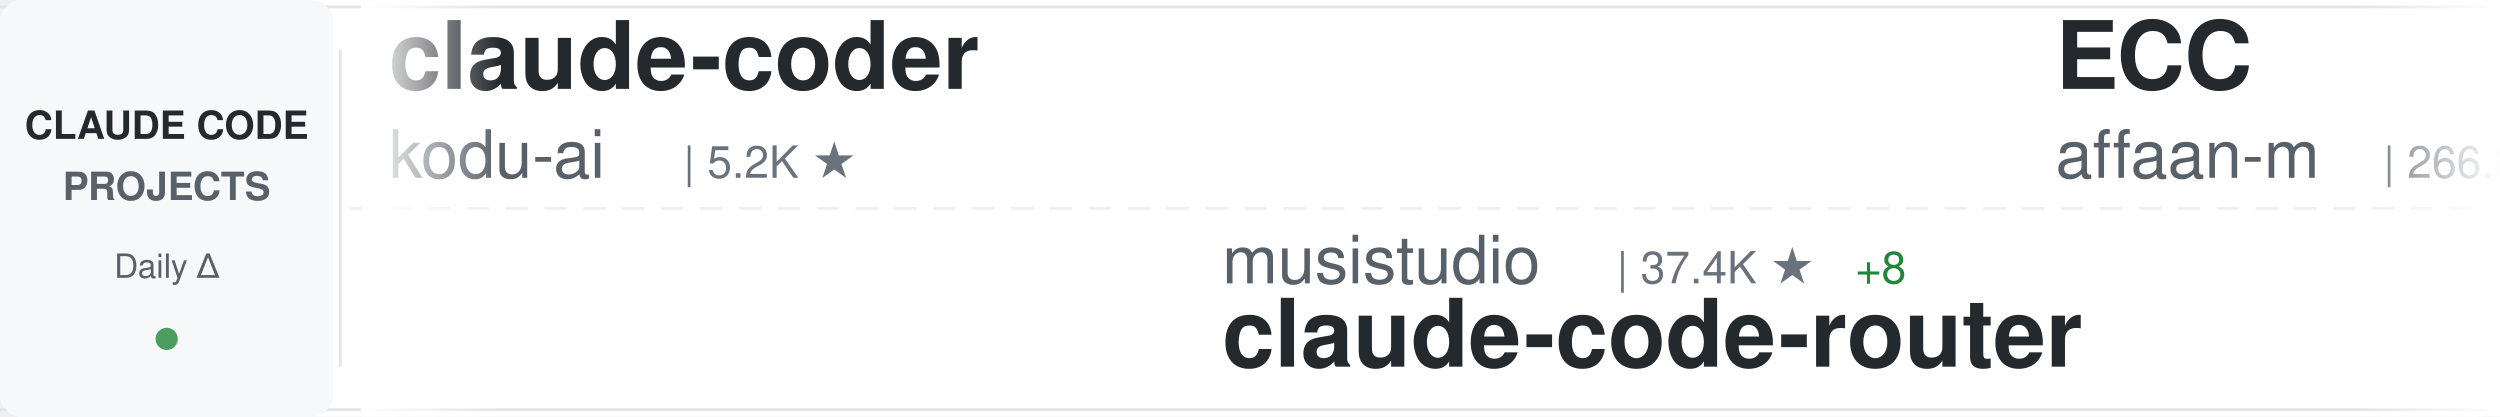
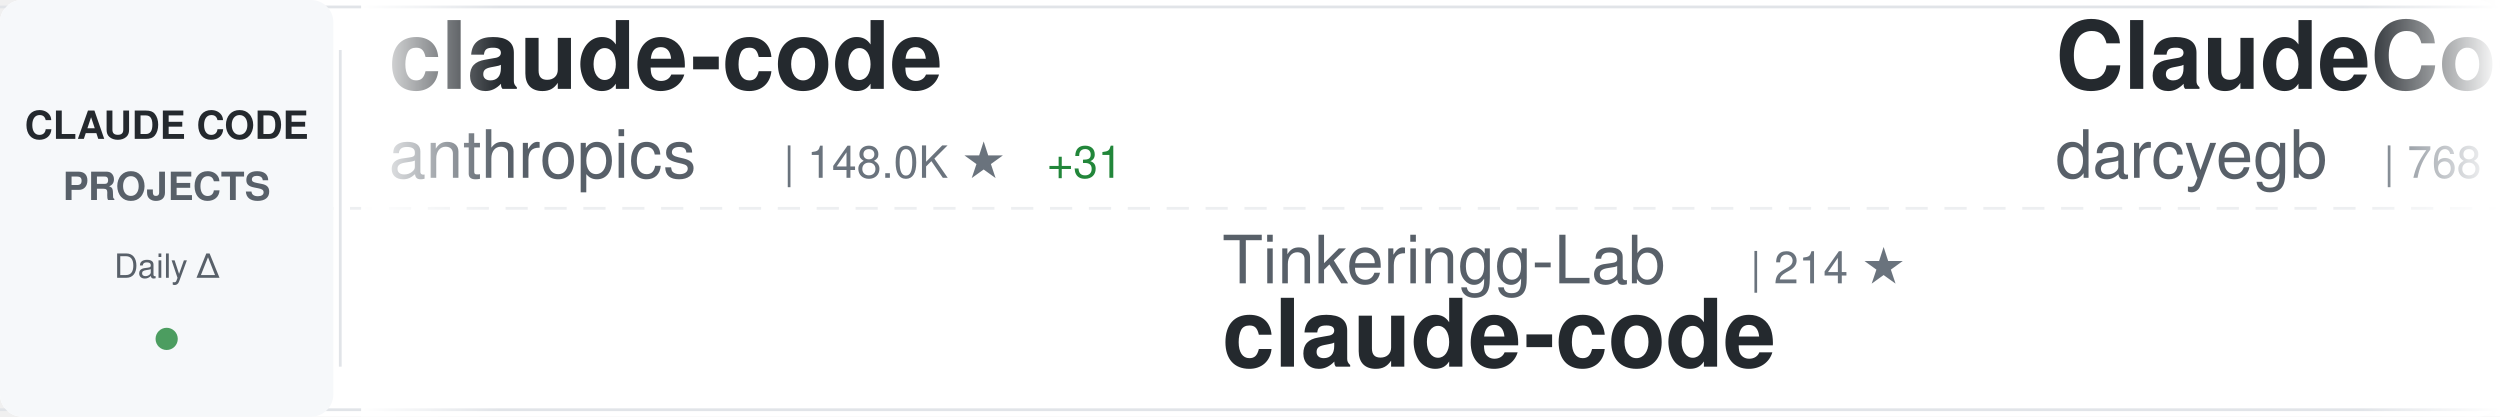
<svg xmlns="http://www.w3.org/2000/svg" width="900" height="150">
  <defs>
    <linearGradient id="awesomeLeftFade" x1="0%" y1="0%" x2="100%" y2="0%">
      <stop offset="0%" style="stop-color:#ffffff;stop-opacity:1" />
      <stop offset="100%" style="stop-color:#ffffff;stop-opacity:0" />
    </linearGradient>
    <linearGradient id="awesomeRightFade" x1="0%" y1="0%" x2="100%" y2="0%">
      <stop offset="0%" style="stop-color:#ffffff;stop-opacity:0" />
      <stop offset="100%" style="stop-color:#ffffff;stop-opacity:1" />
    </linearGradient>
  </defs>
  <rect width="900" height="150" fill="#ffffff" rx="8" />
  <rect x="0" y="2" width="900" height="1" fill="#e1e4e8" />
  <rect x="0" y="147" width="900" height="1" fill="#e1e4e8" />
  <line x1="0" y1="75" x2="900" y2="75" stroke="#e1e4e8" stroke-width="1" stroke-dasharray="8 6" opacity="0.6" />
  <rect x="0" y="0" width="120" height="150" fill="#f6f8fa" rx="8" />
  <text x="60" y="50" font-family="-apple-system, BlinkMacSystemFont, 'Segoe UI', Helvetica, Arial, sans-serif" font-size="14" font-weight="600" fill="#24292e" text-anchor="middle">CLAUDE CODE</text>
  <text x="60" y="72" font-family="-apple-system, BlinkMacSystemFont, 'Segoe UI', Helvetica, Arial, sans-serif" font-size="14" font-weight="600" fill="#586069" text-anchor="middle">PROJECTS</text>
  <text x="60" y="100" font-family="-apple-system, BlinkMacSystemFont, 'Segoe UI', Helvetica, Arial, sans-serif" font-size="12" font-weight="500" fill="#586069" text-anchor="middle">Daily Δ</text>
  <circle cx="60" cy="122" r="4" fill="#22863a" opacity="0.8" />
  <rect x="122" y="18" width="1" height="114" fill="#e1e4e8" />
  <clipPath id="awesomeTickerClip">
    <rect x="130" y="0" width="770" height="150" />
  </clipPath>
  <g clip-path="url(#awesomeTickerClip)">
    <g id="awesomeTickerItems">
      <animateTransform attributeName="transform" attributeType="XML" type="translate" from="0 0" to="-3000 0" dur="54s" repeatCount="indefinite" />
      <g transform="translate(0, 0)">
-         <text x="140" y="32" font-family="-apple-system, BlinkMacSystemFont, 'Segoe UI', Helvetica, Arial, sans-serif" font-size="34" font-weight="600" fill="#24292e">claude-coder</text>
-         <text x="140" y="64" font-family="-apple-system, BlinkMacSystemFont, 'Segoe UI', Helvetica, Arial, sans-serif" font-size="24" font-weight="400" fill="#586069">kodu-ai</text>
-         <text x="246" y="64" font-family="-apple-system, BlinkMacSystemFont, 'Segoe UI', Helvetica, Arial, sans-serif" font-size="16" font-weight="500" fill="#6a737d">| 5.2K ★</text>
+         <text x="140" y="32" font-family="-apple-system, BlinkMacSystemFont, 'Segoe UI', Helvetica, Arial, sans-serif" font-size="34" font-weight="600" fill="#24292e">claude-code</text>
+         <text x="140" y="64" font-family="-apple-system, BlinkMacSystemFont, 'Segoe UI', Helvetica, Arial, sans-serif" font-size="24" font-weight="400" fill="#586069">anthropics</text>
+         <text x="282" y="64" font-family="-apple-system, BlinkMacSystemFont, 'Segoe UI', Helvetica, Arial, sans-serif" font-size="16" font-weight="500" fill="#6a737d">| 148.0K ★</text>
+         <text x="377" y="64" font-family="-apple-system, BlinkMacSystemFont, 'Segoe UI', Helvetica, Arial, sans-serif" font-size="16" font-weight="500" fill="#22863a"> +31</text>
      </g>
      <g transform="translate(300, 0)">
-         <text x="140" y="102" font-family="-apple-system, BlinkMacSystemFont, 'Segoe UI', Helvetica, Arial, sans-serif" font-size="24" font-weight="400" fill="#586069">musistudio</text>
-         <text x="282" y="102" font-family="-apple-system, BlinkMacSystemFont, 'Segoe UI', Helvetica, Arial, sans-serif" font-size="16" font-weight="500" fill="#6a737d">| 37.4K ★</text>
-         <text x="368" y="102" font-family="-apple-system, BlinkMacSystemFont, 'Segoe UI', Helvetica, Arial, sans-serif" font-size="16" font-weight="500" fill="#22863a"> +8</text>
-         <text x="140" y="132" font-family="-apple-system, BlinkMacSystemFont, 'Segoe UI', Helvetica, Arial, sans-serif" font-size="34" font-weight="600" fill="#24292e">claude-code-router</text>
+         <text x="140" y="102" font-family="-apple-system, BlinkMacSystemFont, 'Segoe UI', Helvetica, Arial, sans-serif" font-size="24" font-weight="400" fill="#586069">Tinkeringg-Lab</text>
+         <text x="330" y="102" font-family="-apple-system, BlinkMacSystemFont, 'Segoe UI', Helvetica, Arial, sans-serif" font-size="16" font-weight="500" fill="#6a737d">| 214 ★</text>
+         <text x="140" y="132" font-family="-apple-system, BlinkMacSystemFont, 'Segoe UI', Helvetica, Arial, sans-serif" font-size="34" font-weight="600" fill="#24292e">claude-code</text>
      </g>
      <g transform="translate(600, 0)">
-         <text x="140" y="32" font-family="-apple-system, BlinkMacSystemFont, 'Segoe UI', Helvetica, Arial, sans-serif" font-size="34" font-weight="600" fill="#24292e">ECC</text>
-         <text x="140" y="64" font-family="-apple-system, BlinkMacSystemFont, 'Segoe UI', Helvetica, Arial, sans-serif" font-size="24" font-weight="400" fill="#586069">affaan-m</text>
-         <text x="258" y="64" font-family="-apple-system, BlinkMacSystemFont, 'Segoe UI', Helvetica, Arial, sans-serif" font-size="16" font-weight="500" fill="#6a737d">| 266.8K ★</text>
-         <text x="353" y="64" font-family="-apple-system, BlinkMacSystemFont, 'Segoe UI', Helvetica, Arial, sans-serif" font-size="16" font-weight="500" fill="#22863a"> +156</text>
+         <text x="140" y="32" font-family="-apple-system, BlinkMacSystemFont, 'Segoe UI', Helvetica, Arial, sans-serif" font-size="34" font-weight="600" fill="#24292e">ClaudeCodeAgents</text>
+         <text x="140" y="64" font-family="-apple-system, BlinkMacSystemFont, 'Segoe UI', Helvetica, Arial, sans-serif" font-size="24" font-weight="400" fill="#586069">darcyegb</text>
+         <text x="258" y="64" font-family="-apple-system, BlinkMacSystemFont, 'Segoe UI', Helvetica, Arial, sans-serif" font-size="16" font-weight="500" fill="#6a737d">| 768 ★</text>
      </g>
      <g transform="translate(900, 0)">
-         <text x="140" y="102" font-family="-apple-system, BlinkMacSystemFont, 'Segoe UI', Helvetica, Arial, sans-serif" font-size="24" font-weight="400" fill="#586069">darcyegb</text>
-         <text x="258" y="102" font-family="-apple-system, BlinkMacSystemFont, 'Segoe UI', Helvetica, Arial, sans-serif" font-size="16" font-weight="500" fill="#6a737d">| 768 ★</text>
-         <text x="140" y="132" font-family="-apple-system, BlinkMacSystemFont, 'Segoe UI', Helvetica, Arial, sans-serif" font-size="34" font-weight="600" fill="#24292e">ClaudeCodeAgents</text>
+         <text x="140" y="102" font-family="-apple-system, BlinkMacSystemFont, 'Segoe UI', Helvetica, Arial, sans-serif" font-size="24" font-weight="400" fill="#586069">anthropics</text>
+         <text x="282" y="102" font-family="-apple-system, BlinkMacSystemFont, 'Segoe UI', Helvetica, Arial, sans-serif" font-size="16" font-weight="500" fill="#6a737d">| 990 ★</text>
+         <text x="140" y="132" font-family="-apple-system, BlinkMacSystemFont, 'Segoe UI', Helvetica, Arial, sans-serif" font-size="34" font-weight="600" fill="#24292e">claude-code-base-action</text>
      </g>
      <g transform="translate(1200, 0)">
-         <text x="140" y="32" font-family="-apple-system, BlinkMacSystemFont, 'Segoe UI', Helvetica, Arial, sans-serif" font-size="34" font-weight="600" fill="#24292e">claude-code</text>
-         <text x="140" y="64" font-family="-apple-system, BlinkMacSystemFont, 'Segoe UI', Helvetica, Arial, sans-serif" font-size="24" font-weight="400" fill="#586069">codeaashu</text>
-         <text x="270" y="64" font-family="-apple-system, BlinkMacSystemFont, 'Segoe UI', Helvetica, Arial, sans-serif" font-size="16" font-weight="500" fill="#6a737d">| 3.4K ★</text>
-         <text x="347" y="64" font-family="-apple-system, BlinkMacSystemFont, 'Segoe UI', Helvetica, Arial, sans-serif" font-size="16" font-weight="500" fill="#22863a"> +1</text>
+         <text x="140" y="32" font-family="-apple-system, BlinkMacSystemFont, 'Segoe UI', Helvetica, Arial, sans-serif" font-size="34" font-weight="600" fill="#24292e">claude-code-harness</text>
+         <text x="140" y="64" font-family="-apple-system, BlinkMacSystemFont, 'Segoe UI', Helvetica, Arial, sans-serif" font-size="24" font-weight="400" fill="#586069">Chachamaru127</text>
+         <text x="318" y="64" font-family="-apple-system, BlinkMacSystemFont, 'Segoe UI', Helvetica, Arial, sans-serif" font-size="16" font-weight="500" fill="#6a737d">| 3.1K ★</text>
      </g>
      <g transform="translate(1500, 0)">
-         <text x="140" y="102" font-family="-apple-system, BlinkMacSystemFont, 'Segoe UI', Helvetica, Arial, sans-serif" font-size="24" font-weight="400" fill="#586069">Piebald-AI</text>
-         <text x="282" y="102" font-family="-apple-system, BlinkMacSystemFont, 'Segoe UI', Helvetica, Arial, sans-serif" font-size="16" font-weight="500" fill="#6a737d">| 12.8K ★</text>
-         <text x="368" y="102" font-family="-apple-system, BlinkMacSystemFont, 'Segoe UI', Helvetica, Arial, sans-serif" font-size="16" font-weight="500" fill="#22863a"> +3</text>
-         <text x="140" y="132" font-family="-apple-system, BlinkMacSystemFont, 'Segoe UI', Helvetica, Arial, sans-serif" font-size="34" font-weight="600" fill="#24292e">claude-code-system-promp...</text>
+         <text x="140" y="102" font-family="-apple-system, BlinkMacSystemFont, 'Segoe UI', Helvetica, Arial, sans-serif" font-size="24" font-weight="400" fill="#586069">JrCx7scC</text>
+         <text x="258" y="102" font-family="-apple-system, BlinkMacSystemFont, 'Segoe UI', Helvetica, Arial, sans-serif" font-size="16" font-weight="500" fill="#6a737d">| 376 ★</text>
+         <text x="140" y="132" font-family="-apple-system, BlinkMacSystemFont, 'Segoe UI', Helvetica, Arial, sans-serif" font-size="34" font-weight="600" fill="#24292e">claude-code-source</text>
      </g>
      <g transform="translate(1800, 0)">
-         <text x="140" y="32" font-family="-apple-system, BlinkMacSystemFont, 'Segoe UI', Helvetica, Arial, sans-serif" font-size="34" font-weight="600" fill="#24292e">claude-code-hub</text>
-         <text x="140" y="64" font-family="-apple-system, BlinkMacSystemFont, 'Segoe UI', Helvetica, Arial, sans-serif" font-size="24" font-weight="400" fill="#586069">ding113</text>
-         <text x="246" y="64" font-family="-apple-system, BlinkMacSystemFont, 'Segoe UI', Helvetica, Arial, sans-serif" font-size="16" font-weight="500" fill="#6a737d">| 3.4K ★</text>
+         <text x="140" y="32" font-family="-apple-system, BlinkMacSystemFont, 'Segoe UI', Helvetica, Arial, sans-serif" font-size="34" font-weight="600" fill="#24292e">claude-code</text>
+         <text x="140" y="64" font-family="-apple-system, BlinkMacSystemFont, 'Segoe UI', Helvetica, Arial, sans-serif" font-size="24" font-weight="400" fill="#586069">tanbiralam</text>
+         <text x="282" y="64" font-family="-apple-system, BlinkMacSystemFont, 'Segoe UI', Helvetica, Arial, sans-serif" font-size="16" font-weight="500" fill="#6a737d">| 2.3K ★</text>
      </g>
      <g transform="translate(2100, 0)">
-         <text x="140" y="102" font-family="-apple-system, BlinkMacSystemFont, 'Segoe UI', Helvetica, Arial, sans-serif" font-size="24" font-weight="400" fill="#586069">disler</text>
-         <text x="234" y="102" font-family="-apple-system, BlinkMacSystemFont, 'Segoe UI', Helvetica, Arial, sans-serif" font-size="16" font-weight="500" fill="#6a737d">| 3.9K ★</text>
-         <text x="140" y="132" font-family="-apple-system, BlinkMacSystemFont, 'Segoe UI', Helvetica, Arial, sans-serif" font-size="34" font-weight="600" fill="#24292e">claude-code-hooks-master...</text>
+         <text x="140" y="102" font-family="-apple-system, BlinkMacSystemFont, 'Segoe UI', Helvetica, Arial, sans-serif" font-size="24" font-weight="400" fill="#586069">Alishahryar1</text>
+         <text x="306" y="102" font-family="-apple-system, BlinkMacSystemFont, 'Segoe UI', Helvetica, Arial, sans-serif" font-size="16" font-weight="500" fill="#6a737d">| 55.9K ★</text>
+         <text x="392" y="102" font-family="-apple-system, BlinkMacSystemFont, 'Segoe UI', Helvetica, Arial, sans-serif" font-size="16" font-weight="500" fill="#22863a"> +21</text>
+         <text x="140" y="132" font-family="-apple-system, BlinkMacSystemFont, 'Segoe UI', Helvetica, Arial, sans-serif" font-size="34" font-weight="600" fill="#24292e">free-claude-code</text>
      </g>
      <g transform="translate(2400, 0)">
-         <text x="140" y="32" font-family="-apple-system, BlinkMacSystemFont, 'Segoe UI', Helvetica, Arial, sans-serif" font-size="34" font-weight="600" fill="#24292e">claude-code-source-code</text>
-         <text x="140" y="64" font-family="-apple-system, BlinkMacSystemFont, 'Segoe UI', Helvetica, Arial, sans-serif" font-size="24" font-weight="400" fill="#586069">777genius</text>
-         <text x="270" y="64" font-family="-apple-system, BlinkMacSystemFont, 'Segoe UI', Helvetica, Arial, sans-serif" font-size="16" font-weight="500" fill="#6a737d">| 930 ★</text>
+         <text x="140" y="32" font-family="-apple-system, BlinkMacSystemFont, 'Segoe UI', Helvetica, Arial, sans-serif" font-size="34" font-weight="600" fill="#24292e">claude-code</text>
+         <text x="140" y="64" font-family="-apple-system, BlinkMacSystemFont, 'Segoe UI', Helvetica, Arial, sans-serif" font-size="24" font-weight="400" fill="#586069">alex000kim</text>
+         <text x="282" y="64" font-family="-apple-system, BlinkMacSystemFont, 'Segoe UI', Helvetica, Arial, sans-serif" font-size="16" font-weight="500" fill="#6a737d">| 235 ★</text>
      </g>
      <g transform="translate(2700, 0)">
-         <text x="140" y="102" font-family="-apple-system, BlinkMacSystemFont, 'Segoe UI', Helvetica, Arial, sans-serif" font-size="24" font-weight="400" fill="#586069">pengchengneo</text>
-         <text x="306" y="102" font-family="-apple-system, BlinkMacSystemFont, 'Segoe UI', Helvetica, Arial, sans-serif" font-size="16" font-weight="500" fill="#6a737d">| 1.8K ★</text>
-         <text x="140" y="132" font-family="-apple-system, BlinkMacSystemFont, 'Segoe UI', Helvetica, Arial, sans-serif" font-size="34" font-weight="600" fill="#24292e">Claude-Code</text>
+         <text x="140" y="102" font-family="-apple-system, BlinkMacSystemFont, 'Segoe UI', Helvetica, Arial, sans-serif" font-size="24" font-weight="400" fill="#586069">davila7</text>
+         <text x="246" y="102" font-family="-apple-system, BlinkMacSystemFont, 'Segoe UI', Helvetica, Arial, sans-serif" font-size="16" font-weight="500" fill="#6a737d">| 31.7K ★</text>
+         <text x="332" y="102" font-family="-apple-system, BlinkMacSystemFont, 'Segoe UI', Helvetica, Arial, sans-serif" font-size="16" font-weight="500" fill="#22863a"> +10</text>
+         <text x="140" y="132" font-family="-apple-system, BlinkMacSystemFont, 'Segoe UI', Helvetica, Arial, sans-serif" font-size="34" font-weight="600" fill="#24292e">claude-code-templates</text>
      </g>
      <g transform="translate(3000, 0)">
-         <text x="140" y="32" font-family="-apple-system, BlinkMacSystemFont, 'Segoe UI', Helvetica, Arial, sans-serif" font-size="34" font-weight="600" fill="#24292e">claude-coder</text>
-         <text x="140" y="64" font-family="-apple-system, BlinkMacSystemFont, 'Segoe UI', Helvetica, Arial, sans-serif" font-size="24" font-weight="400" fill="#586069">kodu-ai</text>
-         <text x="246" y="64" font-family="-apple-system, BlinkMacSystemFont, 'Segoe UI', Helvetica, Arial, sans-serif" font-size="16" font-weight="500" fill="#6a737d">| 5.2K ★</text>
+         <text x="140" y="32" font-family="-apple-system, BlinkMacSystemFont, 'Segoe UI', Helvetica, Arial, sans-serif" font-size="34" font-weight="600" fill="#24292e">claude-code</text>
+         <text x="140" y="64" font-family="-apple-system, BlinkMacSystemFont, 'Segoe UI', Helvetica, Arial, sans-serif" font-size="24" font-weight="400" fill="#586069">anthropics</text>
+         <text x="282" y="64" font-family="-apple-system, BlinkMacSystemFont, 'Segoe UI', Helvetica, Arial, sans-serif" font-size="16" font-weight="500" fill="#6a737d">| 148.0K ★</text>
+         <text x="377" y="64" font-family="-apple-system, BlinkMacSystemFont, 'Segoe UI', Helvetica, Arial, sans-serif" font-size="16" font-weight="500" fill="#22863a"> +31</text>
      </g>
      <g transform="translate(3300, 0)">
-         <text x="140" y="102" font-family="-apple-system, BlinkMacSystemFont, 'Segoe UI', Helvetica, Arial, sans-serif" font-size="24" font-weight="400" fill="#586069">musistudio</text>
-         <text x="282" y="102" font-family="-apple-system, BlinkMacSystemFont, 'Segoe UI', Helvetica, Arial, sans-serif" font-size="16" font-weight="500" fill="#6a737d">| 37.4K ★</text>
-         <text x="368" y="102" font-family="-apple-system, BlinkMacSystemFont, 'Segoe UI', Helvetica, Arial, sans-serif" font-size="16" font-weight="500" fill="#22863a"> +8</text>
-         <text x="140" y="132" font-family="-apple-system, BlinkMacSystemFont, 'Segoe UI', Helvetica, Arial, sans-serif" font-size="34" font-weight="600" fill="#24292e">claude-code-router</text>
+         <text x="140" y="102" font-family="-apple-system, BlinkMacSystemFont, 'Segoe UI', Helvetica, Arial, sans-serif" font-size="24" font-weight="400" fill="#586069">Tinkeringg-Lab</text>
+         <text x="330" y="102" font-family="-apple-system, BlinkMacSystemFont, 'Segoe UI', Helvetica, Arial, sans-serif" font-size="16" font-weight="500" fill="#6a737d">| 214 ★</text>
+         <text x="140" y="132" font-family="-apple-system, BlinkMacSystemFont, 'Segoe UI', Helvetica, Arial, sans-serif" font-size="34" font-weight="600" fill="#24292e">claude-code</text>
      </g>
      <g transform="translate(3600, 0)">
-         <text x="140" y="32" font-family="-apple-system, BlinkMacSystemFont, 'Segoe UI', Helvetica, Arial, sans-serif" font-size="34" font-weight="600" fill="#24292e">ECC</text>
-         <text x="140" y="64" font-family="-apple-system, BlinkMacSystemFont, 'Segoe UI', Helvetica, Arial, sans-serif" font-size="24" font-weight="400" fill="#586069">affaan-m</text>
-         <text x="258" y="64" font-family="-apple-system, BlinkMacSystemFont, 'Segoe UI', Helvetica, Arial, sans-serif" font-size="16" font-weight="500" fill="#6a737d">| 266.8K ★</text>
-         <text x="353" y="64" font-family="-apple-system, BlinkMacSystemFont, 'Segoe UI', Helvetica, Arial, sans-serif" font-size="16" font-weight="500" fill="#22863a"> +156</text>
+         <text x="140" y="32" font-family="-apple-system, BlinkMacSystemFont, 'Segoe UI', Helvetica, Arial, sans-serif" font-size="34" font-weight="600" fill="#24292e">ClaudeCodeAgents</text>
+         <text x="140" y="64" font-family="-apple-system, BlinkMacSystemFont, 'Segoe UI', Helvetica, Arial, sans-serif" font-size="24" font-weight="400" fill="#586069">darcyegb</text>
+         <text x="258" y="64" font-family="-apple-system, BlinkMacSystemFont, 'Segoe UI', Helvetica, Arial, sans-serif" font-size="16" font-weight="500" fill="#6a737d">| 768 ★</text>
      </g>
      <g transform="translate(3900, 0)">
-         <text x="140" y="102" font-family="-apple-system, BlinkMacSystemFont, 'Segoe UI', Helvetica, Arial, sans-serif" font-size="24" font-weight="400" fill="#586069">darcyegb</text>
-         <text x="258" y="102" font-family="-apple-system, BlinkMacSystemFont, 'Segoe UI', Helvetica, Arial, sans-serif" font-size="16" font-weight="500" fill="#6a737d">| 768 ★</text>
-         <text x="140" y="132" font-family="-apple-system, BlinkMacSystemFont, 'Segoe UI', Helvetica, Arial, sans-serif" font-size="34" font-weight="600" fill="#24292e">ClaudeCodeAgents</text>
+         <text x="140" y="102" font-family="-apple-system, BlinkMacSystemFont, 'Segoe UI', Helvetica, Arial, sans-serif" font-size="24" font-weight="400" fill="#586069">anthropics</text>
+         <text x="282" y="102" font-family="-apple-system, BlinkMacSystemFont, 'Segoe UI', Helvetica, Arial, sans-serif" font-size="16" font-weight="500" fill="#6a737d">| 990 ★</text>
+         <text x="140" y="132" font-family="-apple-system, BlinkMacSystemFont, 'Segoe UI', Helvetica, Arial, sans-serif" font-size="34" font-weight="600" fill="#24292e">claude-code-base-action</text>
      </g>
    </g>
  </g>
  <rect x="130" y="0" width="50" height="150" fill="url(#awesomeLeftFade)" />
  <rect x="850" y="0" width="50" height="150" fill="url(#awesomeRightFade)" />
</svg>
